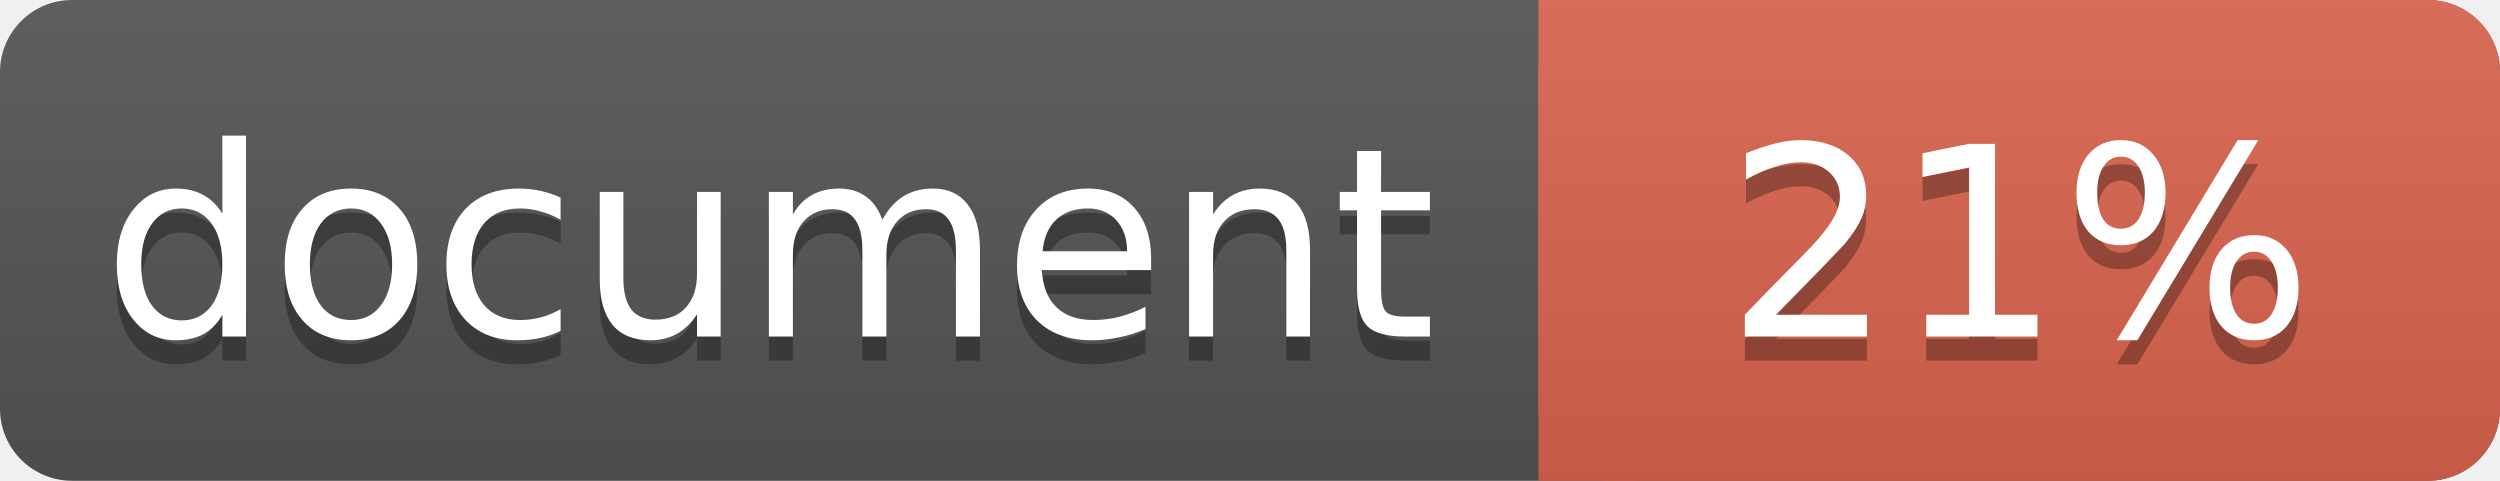
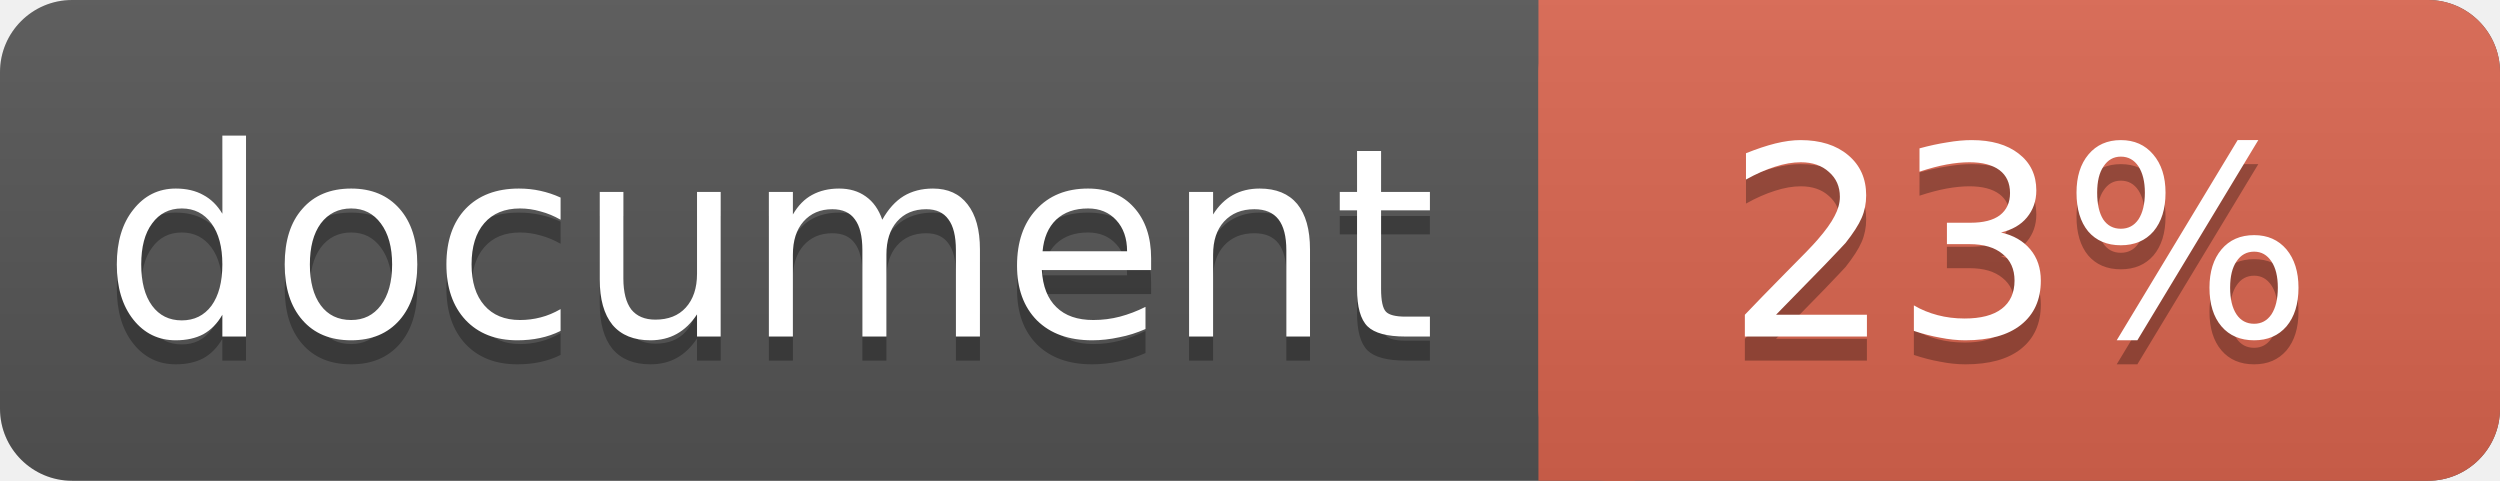
<svg xmlns="http://www.w3.org/2000/svg" width="104" height="20">
  <linearGradient id="a" x2="0" y2="100%">
    <stop offset="0" stop-color="#bbb" stop-opacity=".1" />
    <stop offset="1" stop-opacity=".1" />
  </linearGradient>
  <rect rx="3" width="104" height="20" fill="#555" />
  <rect rx="3" x="64" width="40" height="20" fill="#db654f" />
  <path fill="#db654f" d="M64 0h4v20h-4z" />
  <rect rx="3" width="104" height="20" fill="url(#a)" />
  <g fill="#fff" text-anchor="middle" font-family="DejaVu Sans,Verdana,Geneva,sans-serif" font-size="11">
    <text x="32" y="15" fill="#010101" fill-opacity=".3">document</text>
    <text x="32" y="14">document</text>
-     <text x="84" y="15" fill="#010101" fill-opacity=".3">21%</text>
-     <text x="84" y="14">21%</text>
+     <text x="84" y="15" fill="#010101" fill-opacity=".3">23%</text>
+     <text x="84" y="14">23%</text>
  </g>
</svg>
